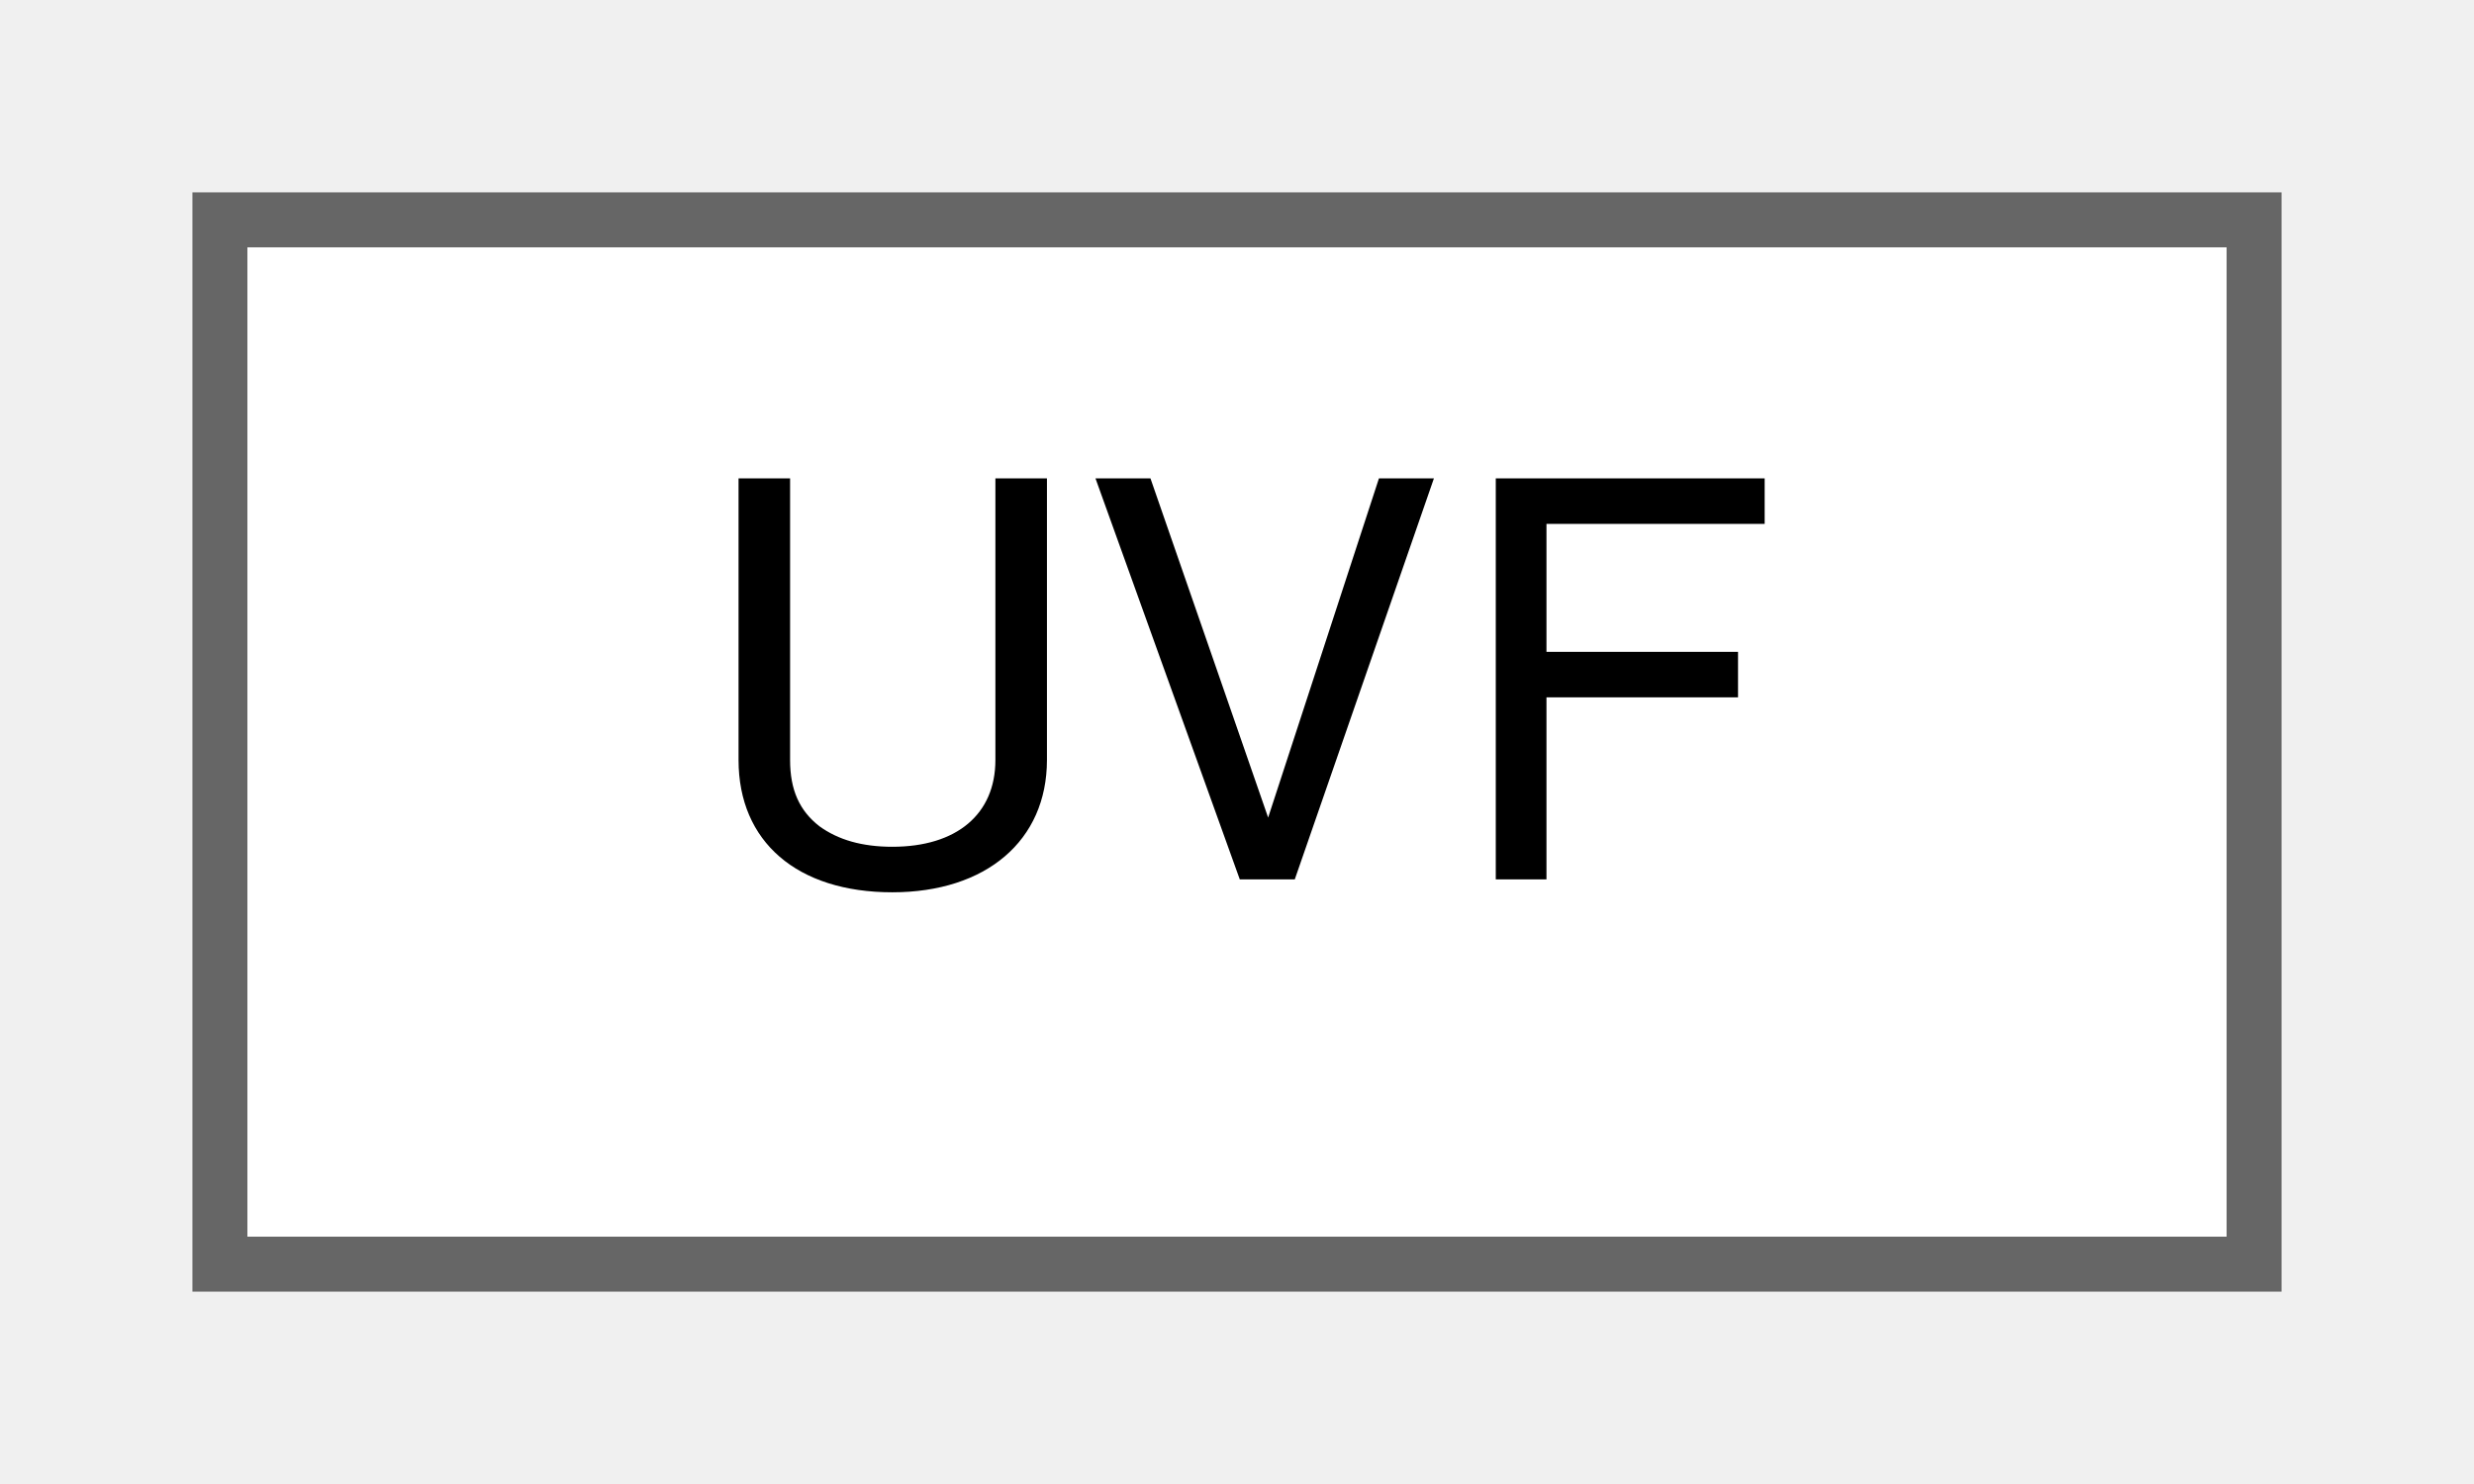
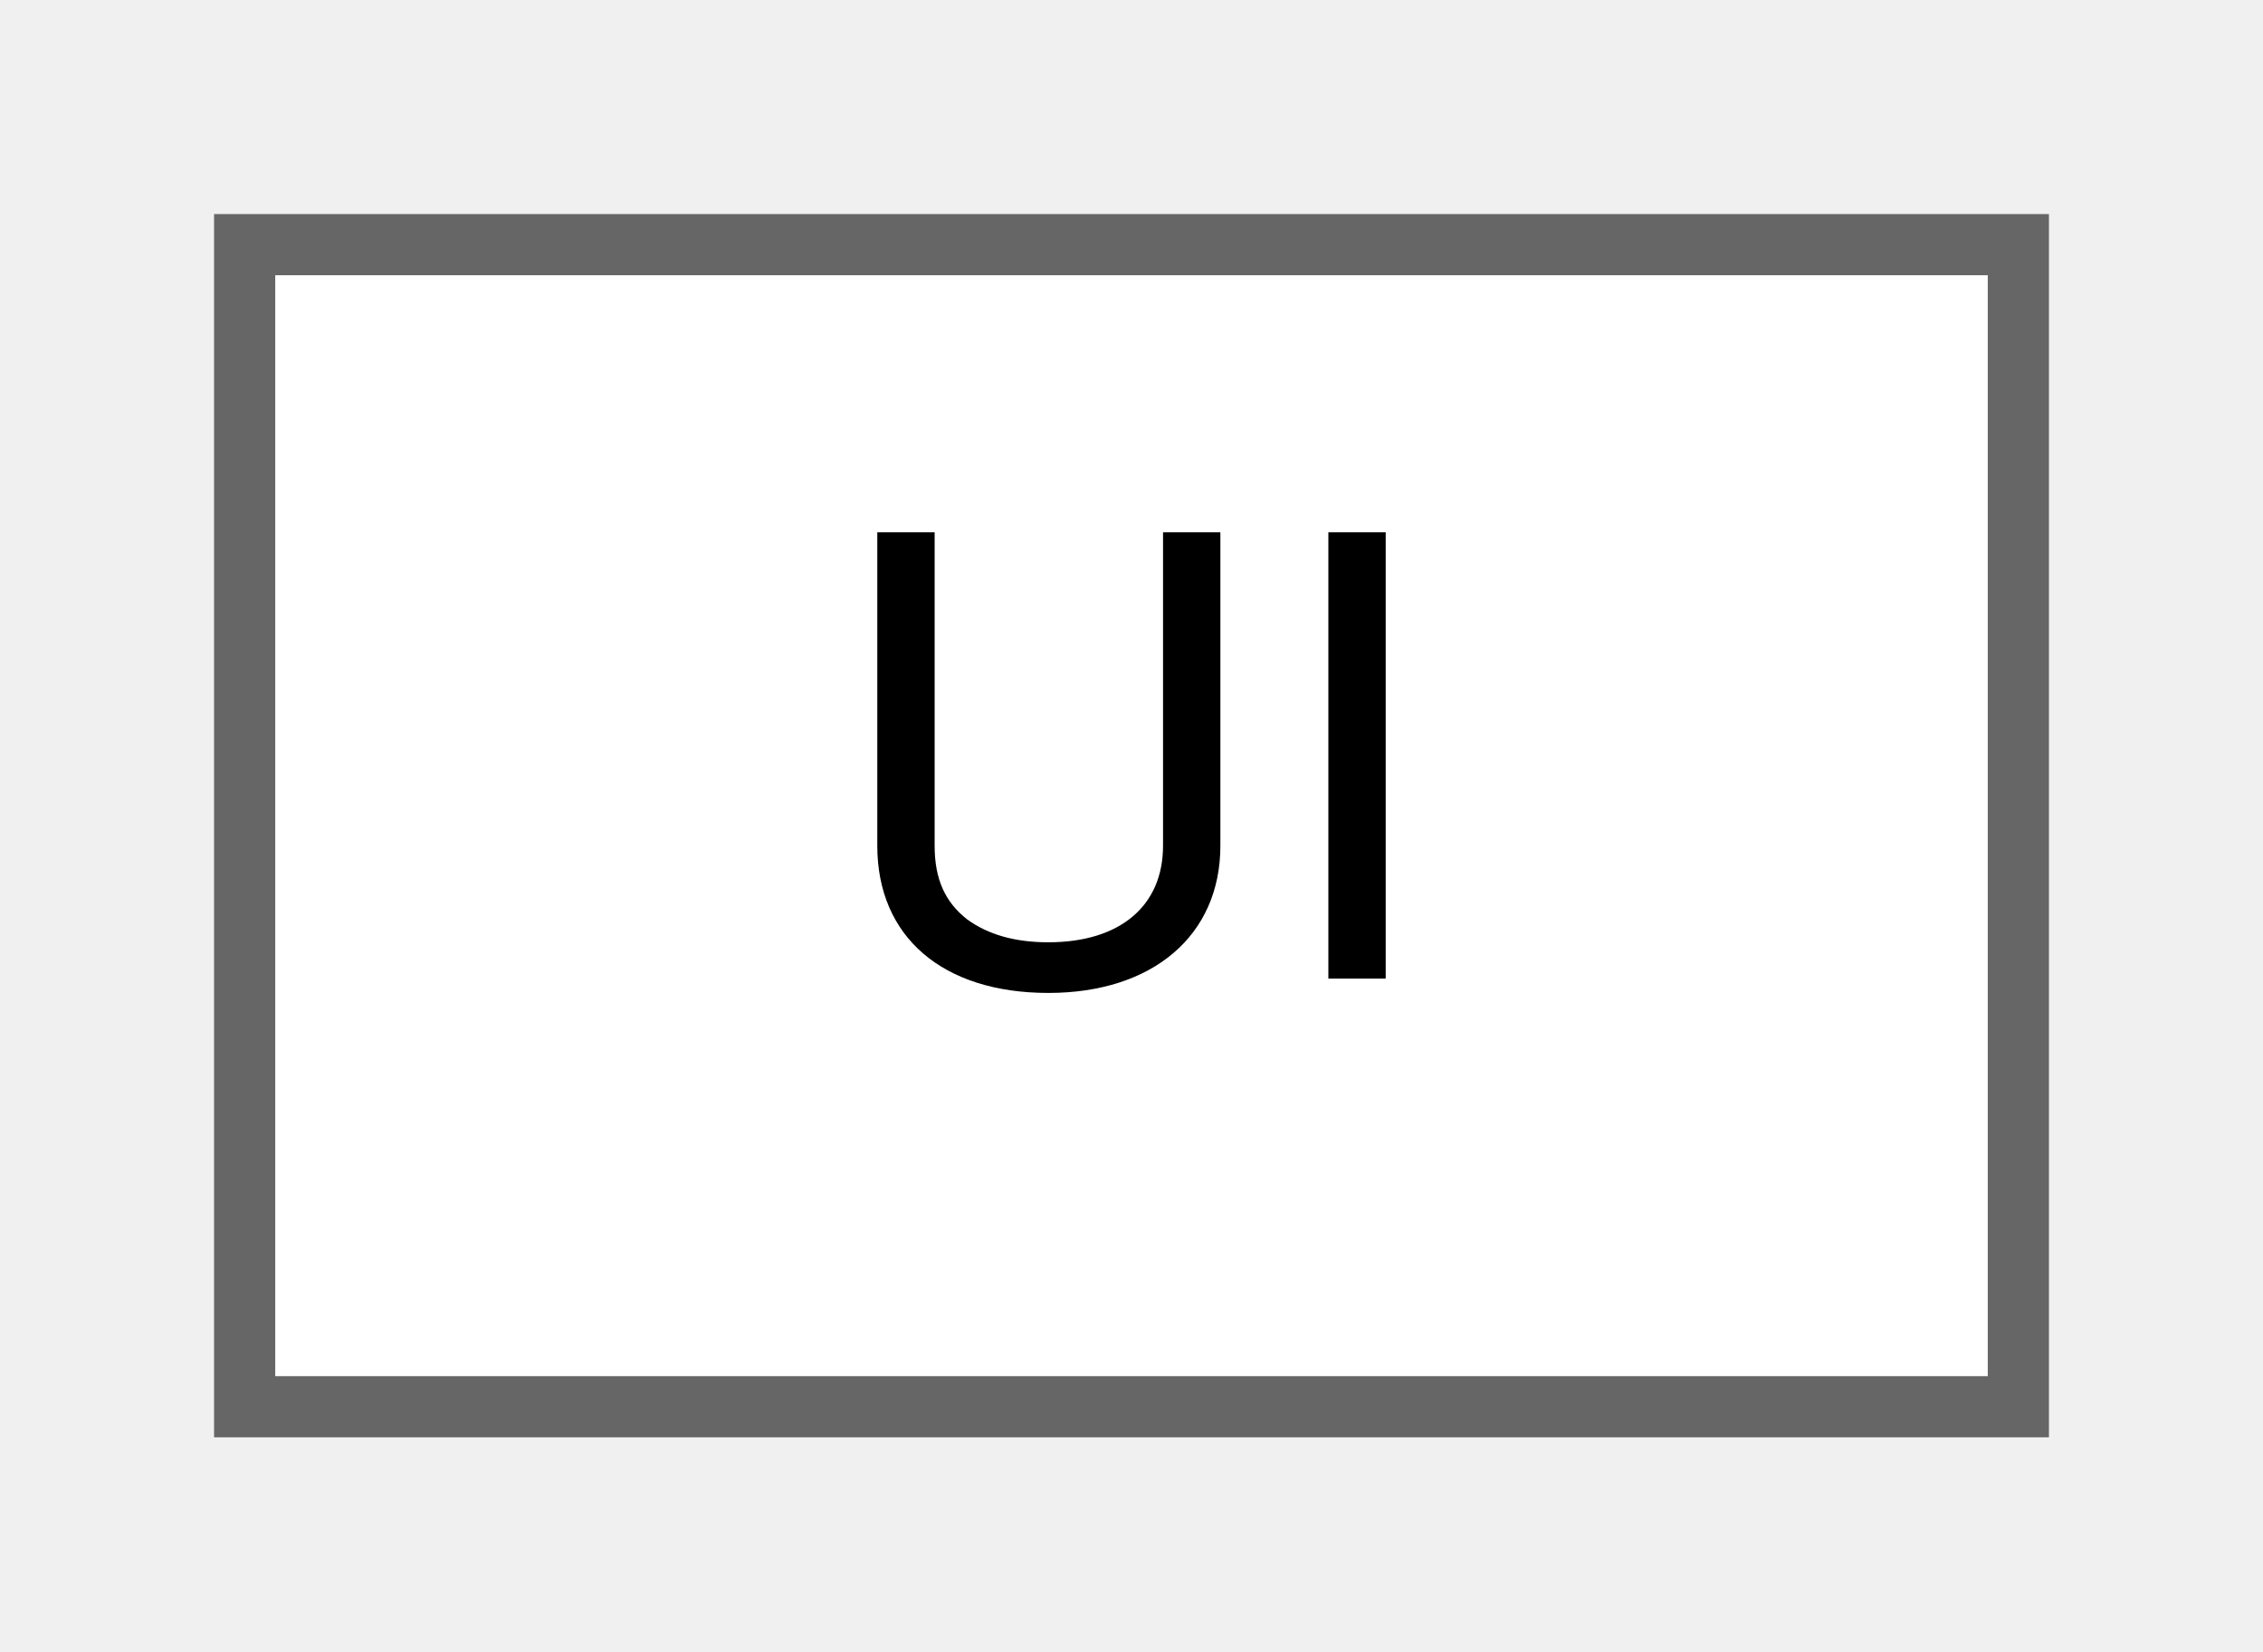
- <svg xmlns="http://www.w3.org/2000/svg" xmlns:xlink="http://www.w3.org/1999/xlink" width="45pt" height="27pt" viewBox="0.00 0.00 45.00 27.00">
+ <svg xmlns="http://www.w3.org/2000/svg" xmlns:xlink="http://www.w3.org/1999/xlink" width="37pt" height="27pt" viewBox="0.00 0.00 37.00 27.00">
  <g id="graph0" class="graph" transform="scale(1 1) rotate(0) translate(4 23)">
    <g id="Node000000" class="node">
      <g id="a_Node000000">
-         <a xlink:href="structUVF.html" target="_top" xlink:title="UV coordinates (Float).">
-           <polygon fill="white" stroke="#666666" points="37,-19 0,-19 0,0 37,0 37,-19" />
-           <text text-anchor="middle" x="18.5" y="-7" font-family="Helvetica,sans-Serif" font-size="10.00">UVF</text>
+         <a xlink:href="structUI.html" target="_top" xlink:title="User interface.">
+           <polygon fill="white" stroke="#666666" points="29,-19 0,-19 0,0 29,0 29,-19" />
+           <text text-anchor="middle" x="14.5" y="-7" font-family="Helvetica,sans-Serif" font-size="10.00">UI</text>
        </a>
      </g>
    </g>
  </g>
</svg>
